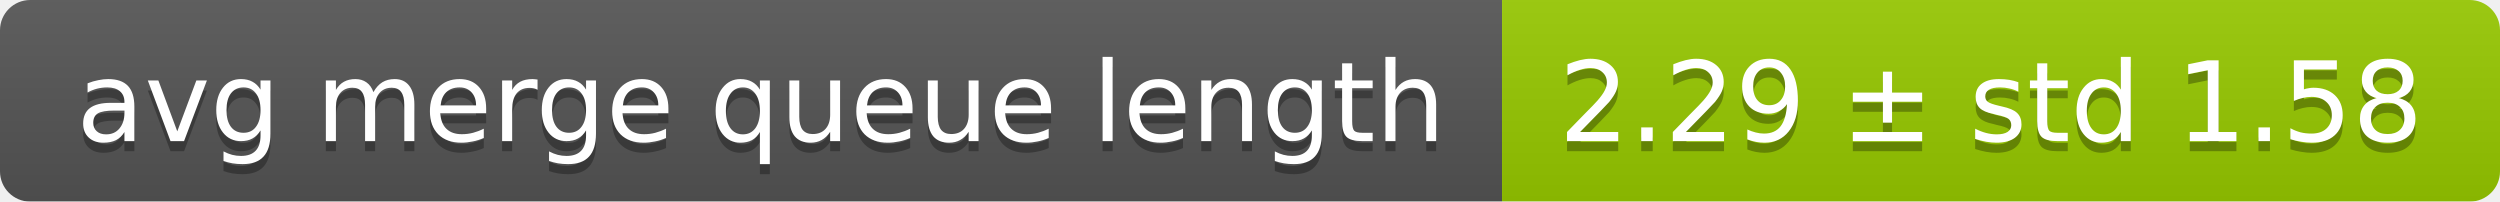
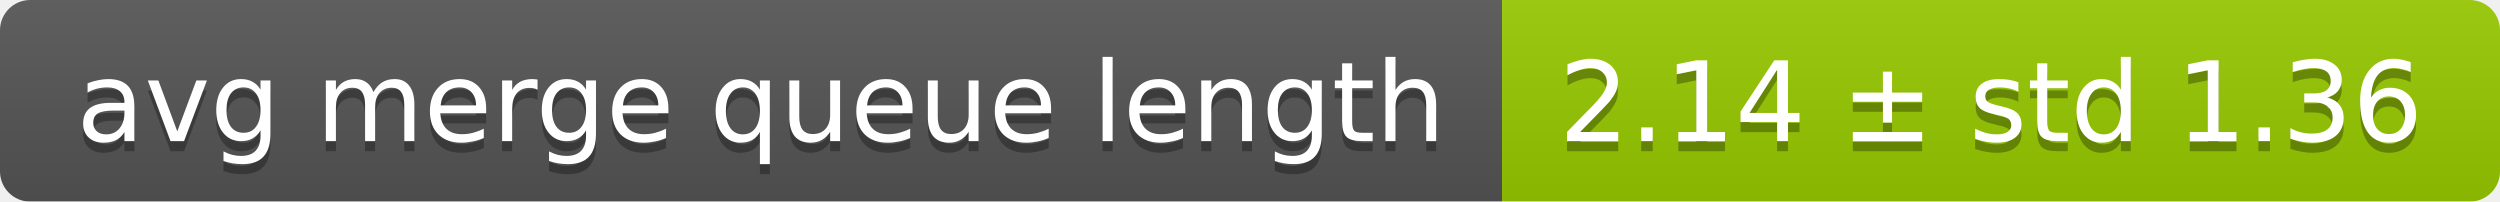
<svg xmlns="http://www.w3.org/2000/svg" width="248" height="20">
  <linearGradient id="smooth" x2="0" y2="100%">
    <stop offset="0" stop-color="#bbb" stop-opacity=".1" />
    <stop offset="1" stop-opacity=".1" />
  </linearGradient>
  <mask id="round">
    <rect width="248" height="20" rx="3" fill="#fff" />
  </mask>
  <g mask="url(#round)">
    <rect width="149" height="20" fill="#555" />
    <rect x="149" width="99" height="20" fill="#97ca00" />
    <rect width="248" height="20" fill="url(#smooth)" />
  </g>
  <g fill="#fff" text-anchor="middle" font-family="DejaVu Sans,Verdana,Geneva,sans-serif" font-size="11">
    <text x="75.5" y="15" fill="#010101" fill-opacity=".3">avg merge queue length</text>
    <text x="75.5" y="14">avg merge queue length</text>
-     <text x="197.5" y="15" fill="#010101" fill-opacity=".3">2.29 ± std 1.58</text>
-     <text x="197.5" y="14">2.29 ± std 1.58</text>
+     <text x="197.5" y="15" fill="#010101" fill-opacity=".3">2.14 ± std 1.36</text>
+     <text x="197.5" y="14">2.14 ± std 1.36</text>
  </g>
</svg>
